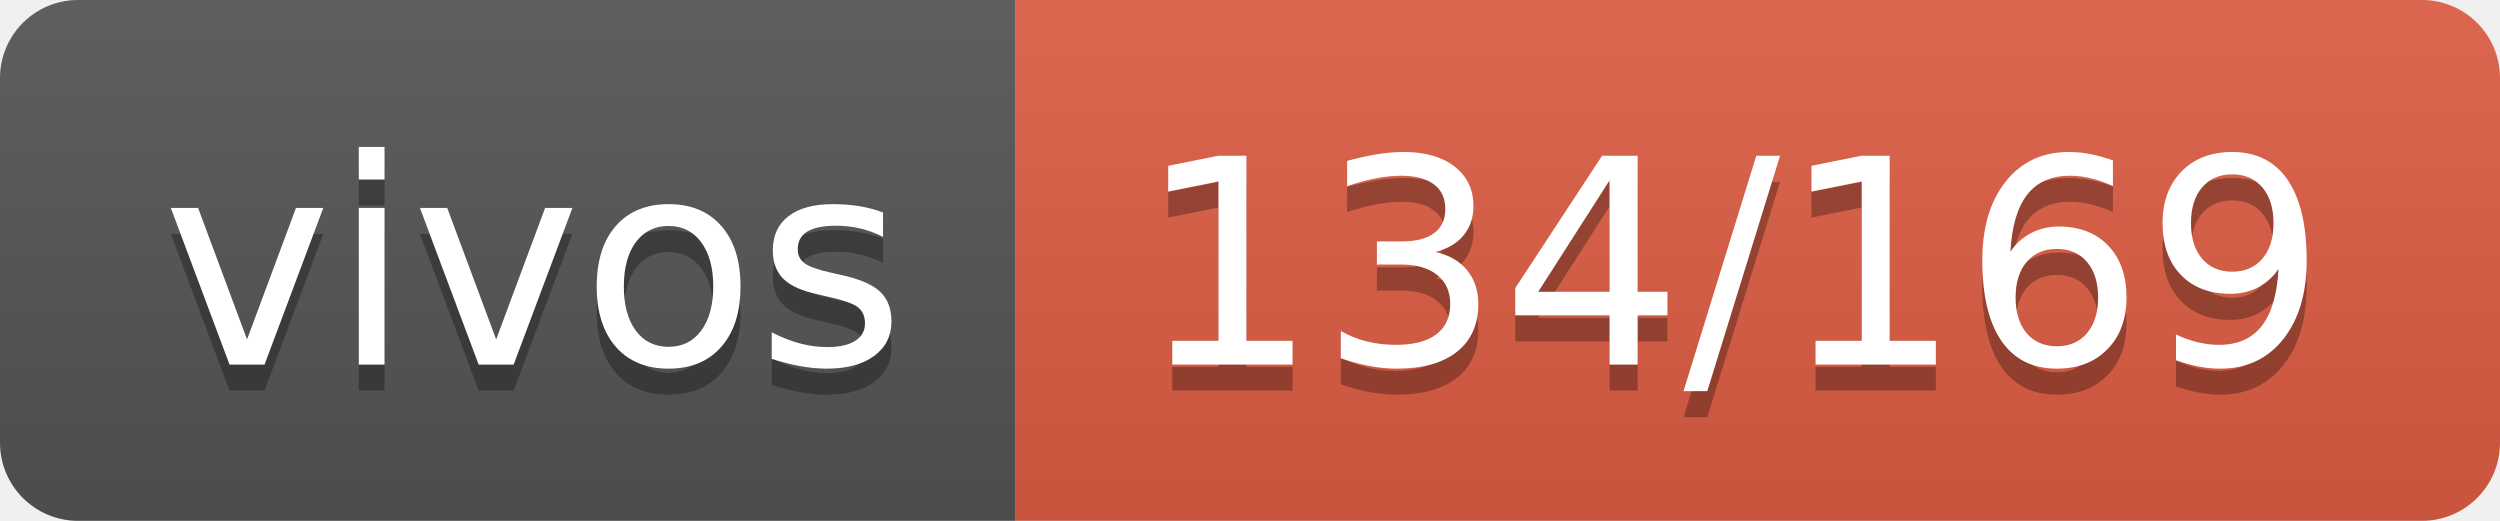
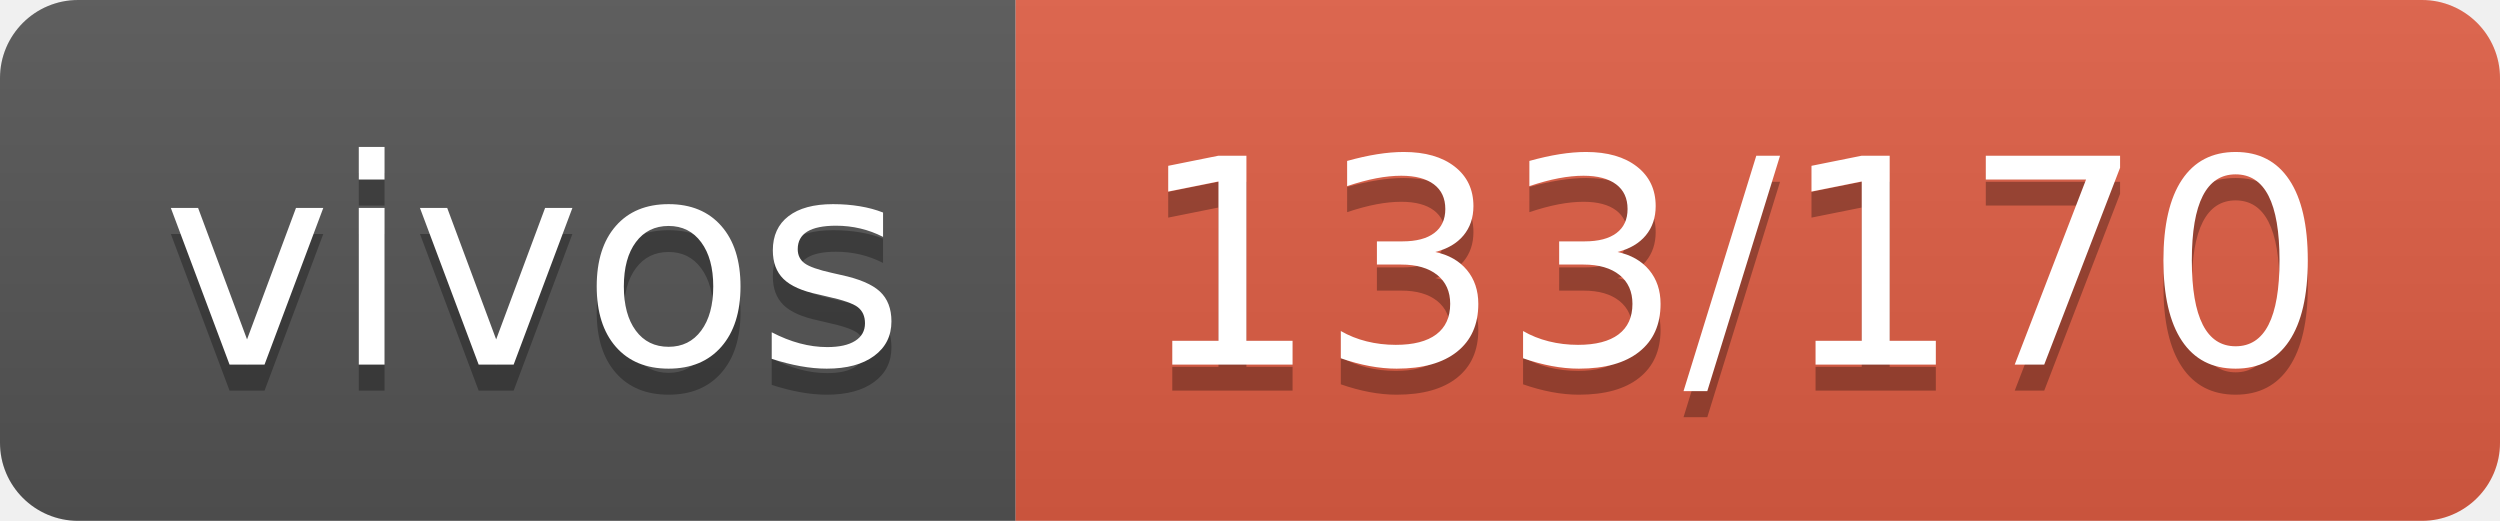
- <svg xmlns="http://www.w3.org/2000/svg" width="96" height="20" role="img" aria-label="vivos: 134/169">
+ <svg xmlns="http://www.w3.org/2000/svg" width="96" height="20" role="img" aria-label="vivos: 133/170">
  <linearGradient id="s" x2="0" y2="100%">
    <stop offset="0" stop-color="#bbb" stop-opacity=".1" />
    <stop offset="1" stop-opacity=".1" />
  </linearGradient>
  <clipPath id="r">
    <rect width="96" height="20" rx="3" fill="#fff" />
  </clipPath>
  <g clip-path="url(#r)">
    <rect width="39" height="20" fill="#555" />
    <rect x="39" width="57" height="20" fill="#e05d44" />
    <rect width="96" height="20" fill="url(#s)" />
  </g>
  <g fill="#fff" text-anchor="middle" font-family="Verdana,Geneva,DejaVu Sans,sans-serif" text-rendering="geometricPrecision" font-size="110">
    <text aria-hidden="true" x="205" y="150" fill="#010101" fill-opacity=".3" transform="scale(.1)" textLength="290">vivos</text>
    <text x="205" y="140" transform="scale(.1)" fill="#fff" textLength="290">vivos</text>
-     <text aria-hidden="true" x="665" y="150" fill="#010101" fill-opacity=".3" transform="scale(.1)" textLength="470">134/169</text>
-     <text x="665" y="140" transform="scale(.1)" fill="#fff" textLength="470">134/169</text>
+     <text aria-hidden="true" x="665" y="150" fill="#010101" fill-opacity=".3" transform="scale(.1)" textLength="470">133/170</text>
+     <text x="665" y="140" transform="scale(.1)" fill="#fff" textLength="470">133/170</text>
  </g>
</svg>
